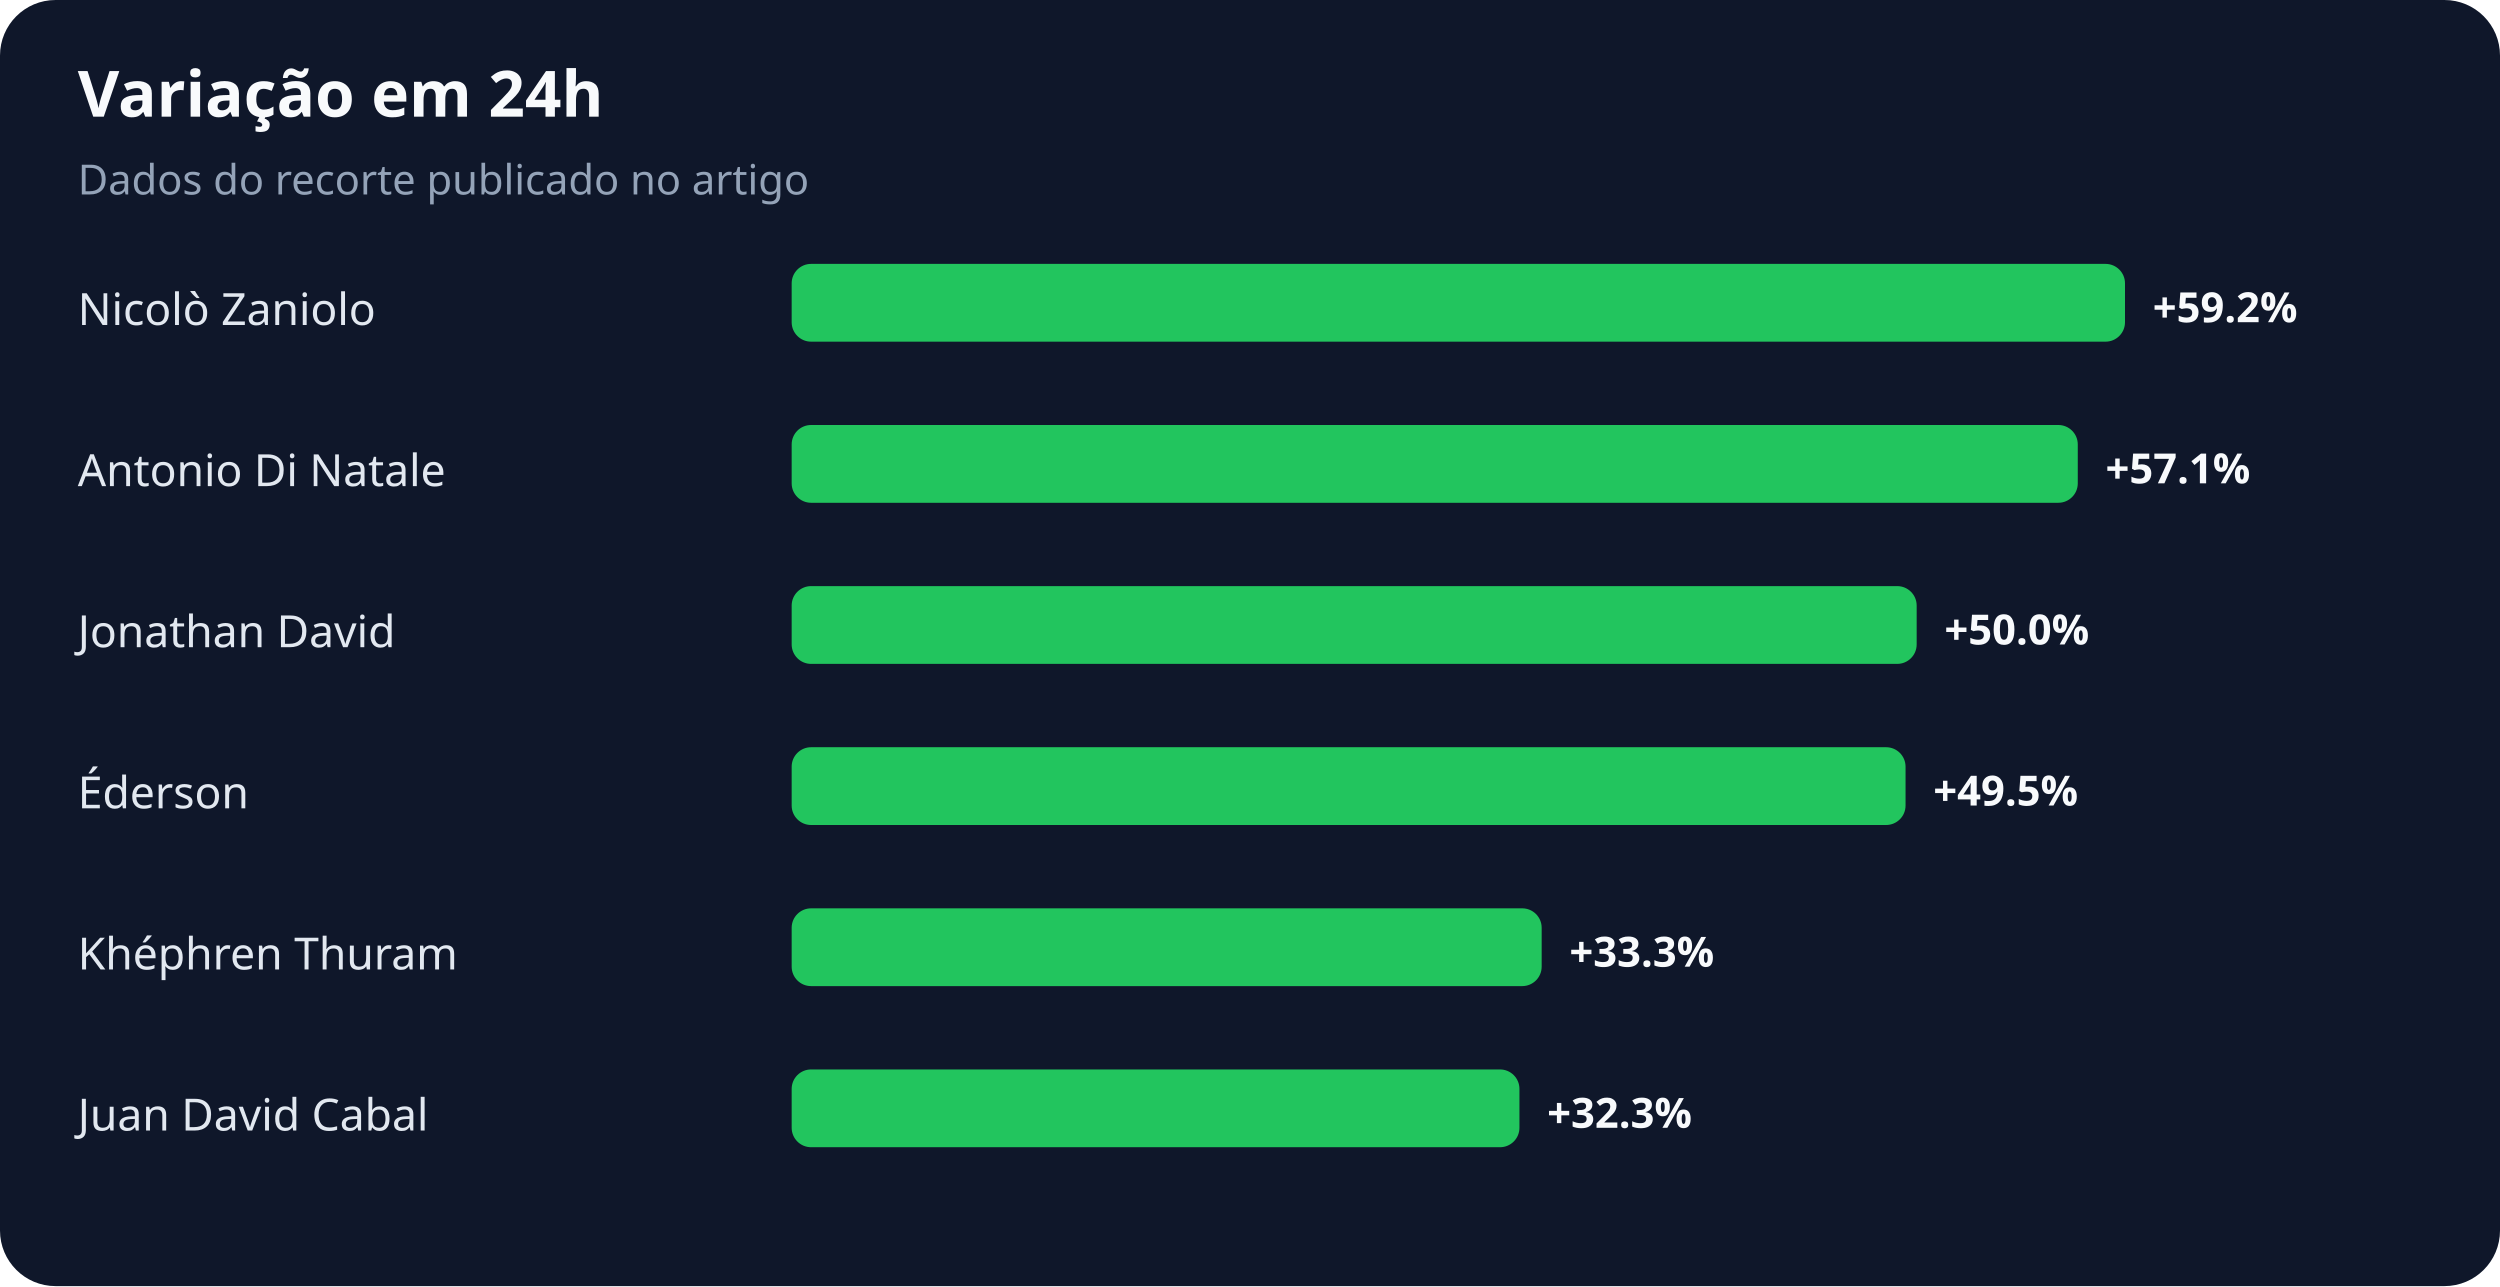
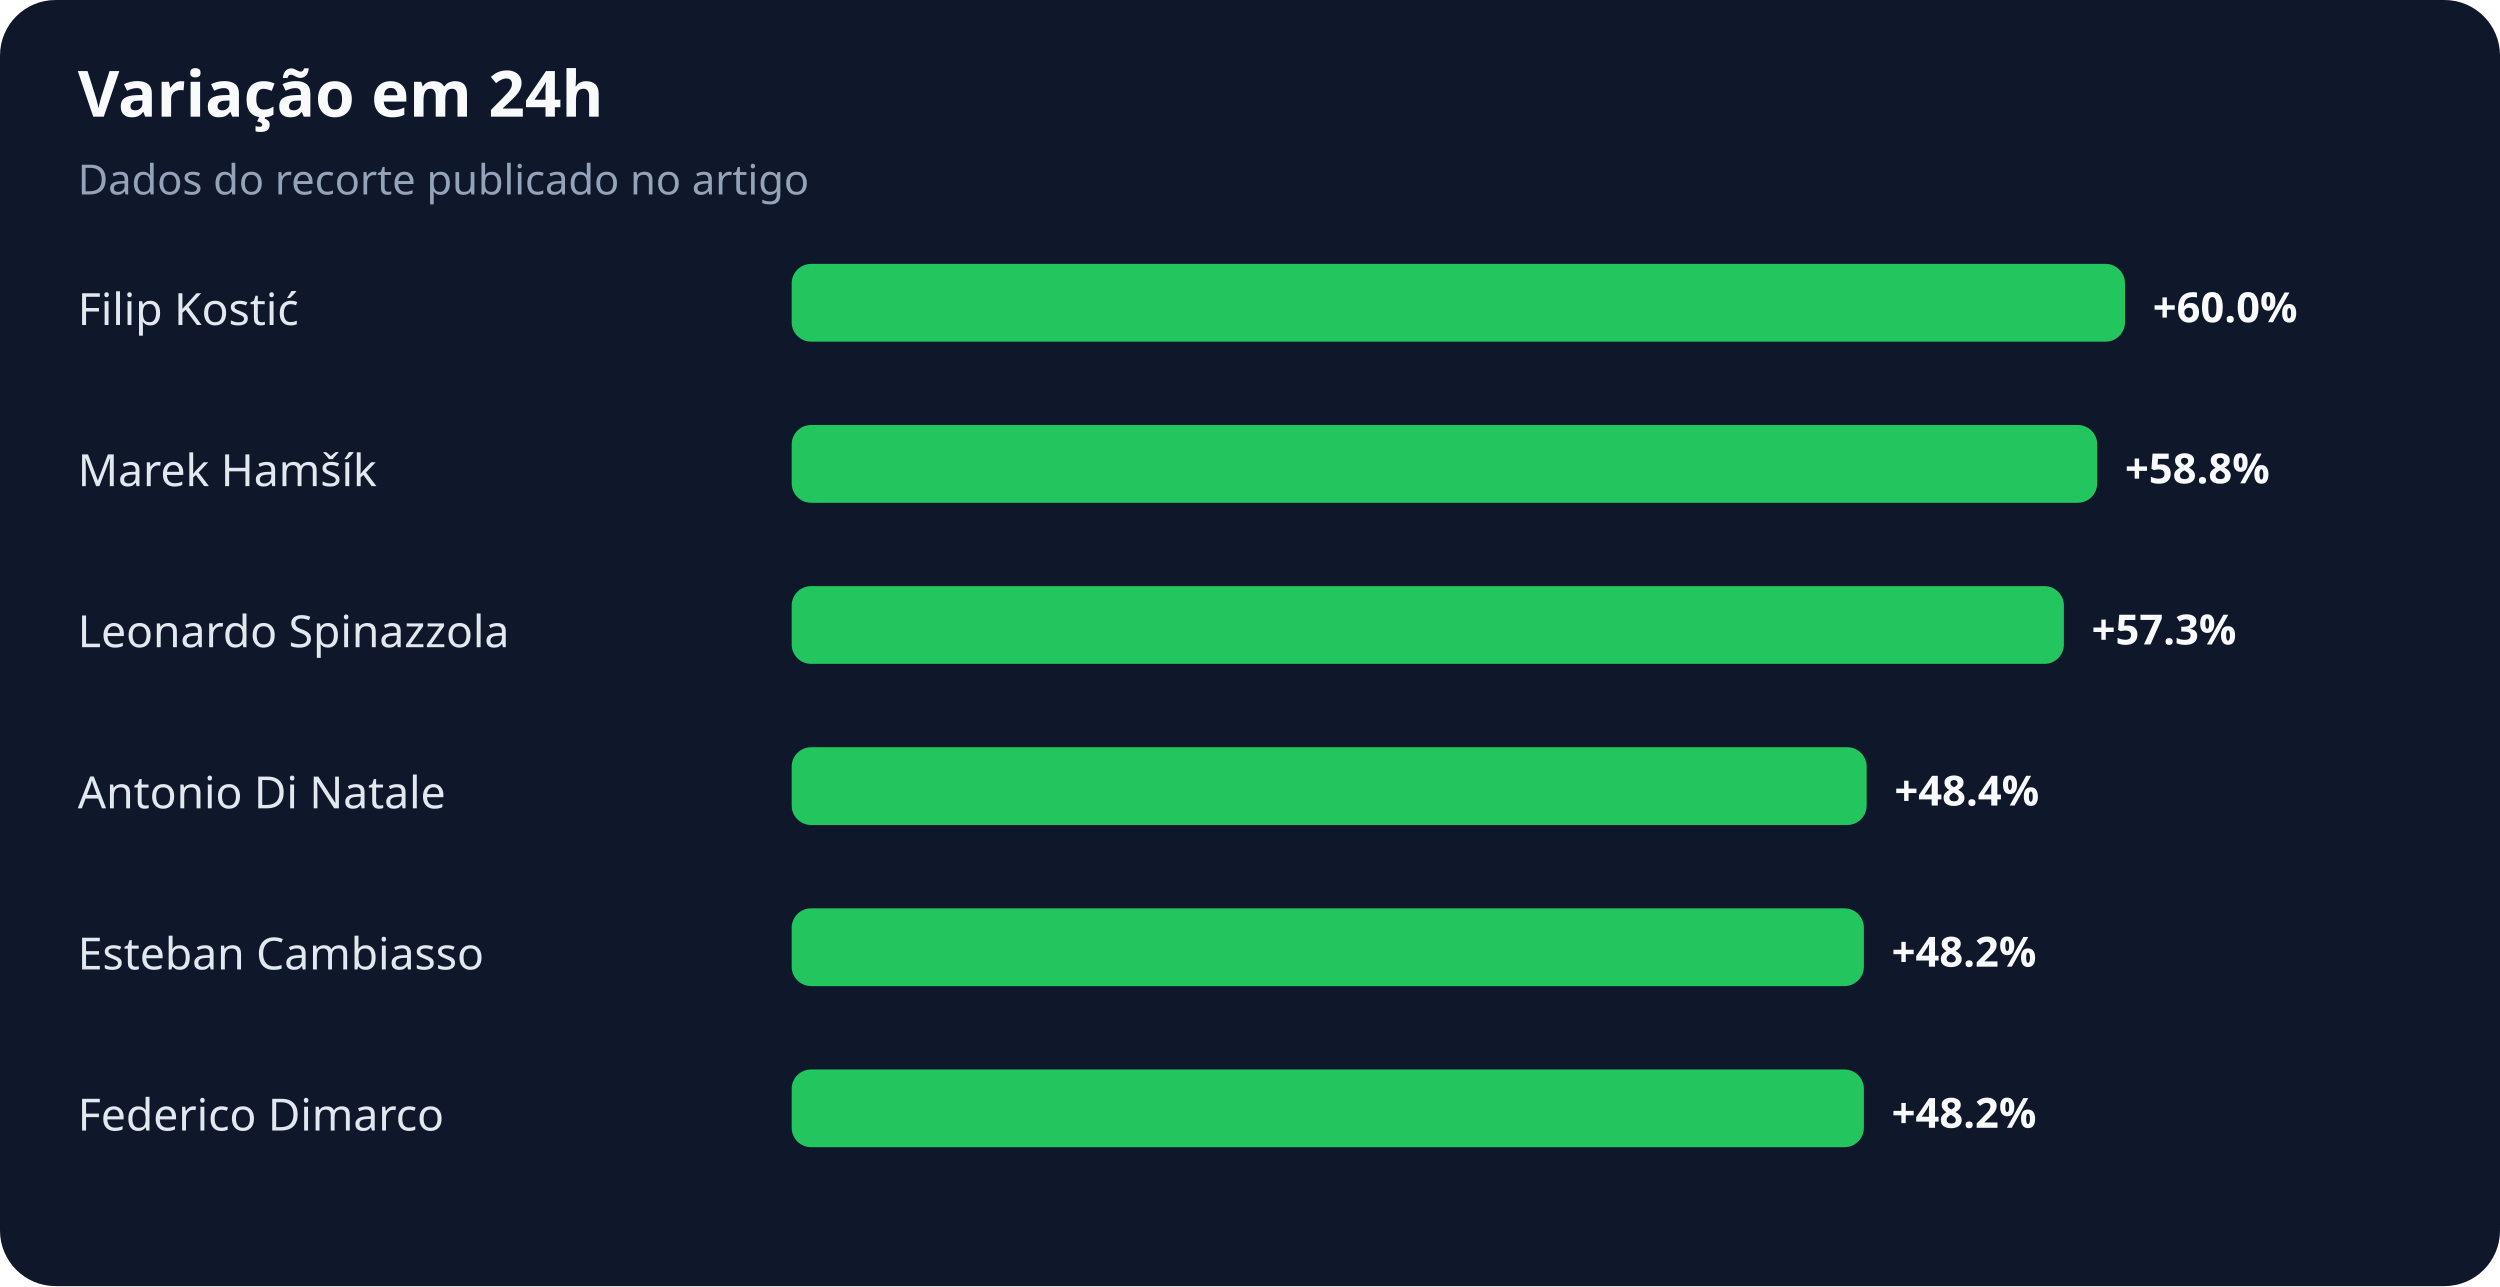
<svg xmlns="http://www.w3.org/2000/svg" width="900" height="463" viewBox="0 0 900 463" role="img" aria-labelledby="title desc">
  <rect width="100%" height="100%" rx="20" fill="#0f172a" />
  <text x="28" y="42" fill="#f8fafc" font-family="system-ui,sans-serif" font-size="23" font-weight="700">Variação em 24h</text>
  <text x="28" y="70" fill="#94a3b8" font-family="system-ui,sans-serif" font-size="15">Dados do recorte publicado no artigo</text>
-   <text x="28" y="117" fill="#e2e8f0" font-family="system-ui,sans-serif" font-size="16">Nicolò Zaniolo</text>
+   <text x="28" y="117" fill="#e2e8f0" font-family="system-ui,sans-serif" font-size="16">Filip Kostić</text>
  <rect x="285" y="95" width="480" height="28" rx="7" fill="#22c55e" />
-   <text x="775" y="116" fill="#f8fafc" font-family="system-ui,sans-serif" font-size="15" font-weight="700">+59.2%</text>
-   <text x="28" y="175" fill="#e2e8f0" font-family="system-ui,sans-serif" font-size="16">Antonio Di Natale</text>
-   <rect x="285" y="153" width="463" height="28" rx="7" fill="#22c55e" />
-   <text x="758" y="174" fill="#f8fafc" font-family="system-ui,sans-serif" font-size="15" font-weight="700">+57.1%</text>
-   <text x="28" y="233" fill="#e2e8f0" font-family="system-ui,sans-serif" font-size="16">Jonathan David</text>
-   <rect x="285" y="211" width="405" height="28" rx="7" fill="#22c55e" />
-   <text x="700" y="232" fill="#f8fafc" font-family="system-ui,sans-serif" font-size="15" font-weight="700">+50.0%</text>
-   <text x="28" y="291" fill="#e2e8f0" font-family="system-ui,sans-serif" font-size="16">Éderson</text>
-   <rect x="285" y="269" width="401" height="28" rx="7" fill="#22c55e" />
-   <text x="696" y="290" fill="#f8fafc" font-family="system-ui,sans-serif" font-size="15" font-weight="700">+49.5%</text>
-   <text x="28" y="349" fill="#e2e8f0" font-family="system-ui,sans-serif" font-size="16">Khéphren Thuram</text>
-   <rect x="285" y="327" width="270" height="28" rx="7" fill="#22c55e" />
-   <text x="565" y="348" fill="#f8fafc" font-family="system-ui,sans-serif" font-size="15" font-weight="700">+33.3%</text>
-   <text x="28" y="407" fill="#e2e8f0" font-family="system-ui,sans-serif" font-size="16">Juan David Cabal</text>
-   <rect x="285" y="385" width="262" height="28" rx="7" fill="#22c55e" />
-   <text x="557" y="406" fill="#f8fafc" font-family="system-ui,sans-serif" font-size="15" font-weight="700">+32.3%</text>
+   <text x="775" y="116" fill="#f8fafc" font-family="system-ui,sans-serif" font-size="15" font-weight="700">+60.0%</text>
+   <text x="28" y="175" fill="#e2e8f0" font-family="system-ui,sans-serif" font-size="16">Marek Hamšík</text>
+   <rect x="285" y="153" width="470" height="28" rx="7" fill="#22c55e" />
+   <text x="765" y="174" fill="#f8fafc" font-family="system-ui,sans-serif" font-size="15" font-weight="700">+58.8%</text>
+   <text x="28" y="233" fill="#e2e8f0" font-family="system-ui,sans-serif" font-size="16">Leonardo Spinazzola</text>
+   <rect x="285" y="211" width="458" height="28" rx="7" fill="#22c55e" />
+   <text x="753" y="232" fill="#f8fafc" font-family="system-ui,sans-serif" font-size="15" font-weight="700">+57.3%</text>
+   <text x="28" y="291" fill="#e2e8f0" font-family="system-ui,sans-serif" font-size="16">Antonio Di Natale</text>
+   <rect x="285" y="269" width="387" height="28" rx="7" fill="#22c55e" />
+   <text x="682" y="290" fill="#f8fafc" font-family="system-ui,sans-serif" font-size="15" font-weight="700">+48.4%</text>
+   <text x="28" y="349" fill="#e2e8f0" font-family="system-ui,sans-serif" font-size="16">Esteban Cambiasso</text>
+   <rect x="285" y="327" width="386" height="28" rx="7" fill="#22c55e" />
+   <text x="681" y="348" fill="#f8fafc" font-family="system-ui,sans-serif" font-size="15" font-weight="700">+48.2%</text>
+   <text x="28" y="407" fill="#e2e8f0" font-family="system-ui,sans-serif" font-size="16">Federico Dimarco</text>
+   <rect x="285" y="385" width="386" height="28" rx="7" fill="#22c55e" />
+   <text x="681" y="406" fill="#f8fafc" font-family="system-ui,sans-serif" font-size="15" font-weight="700">+48.2%</text>
</svg>
